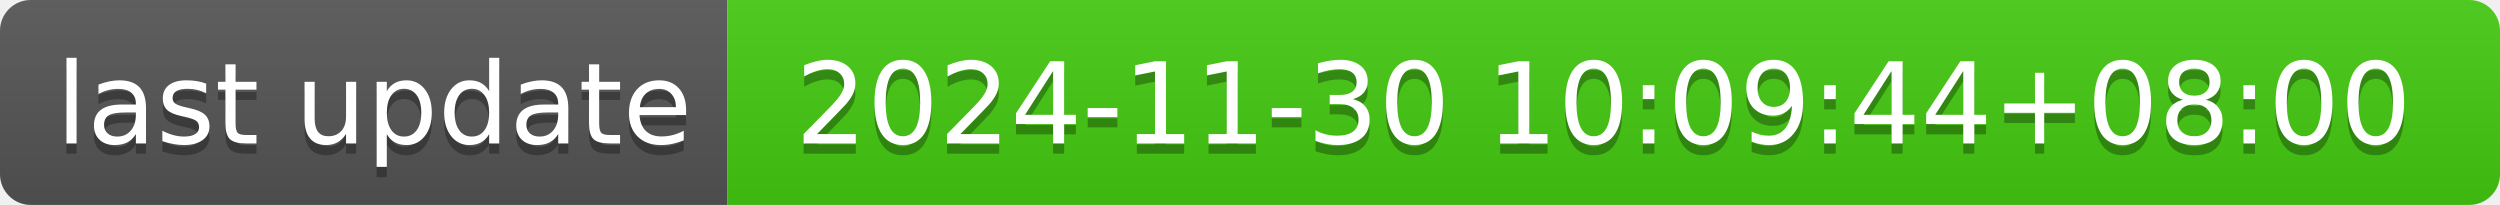
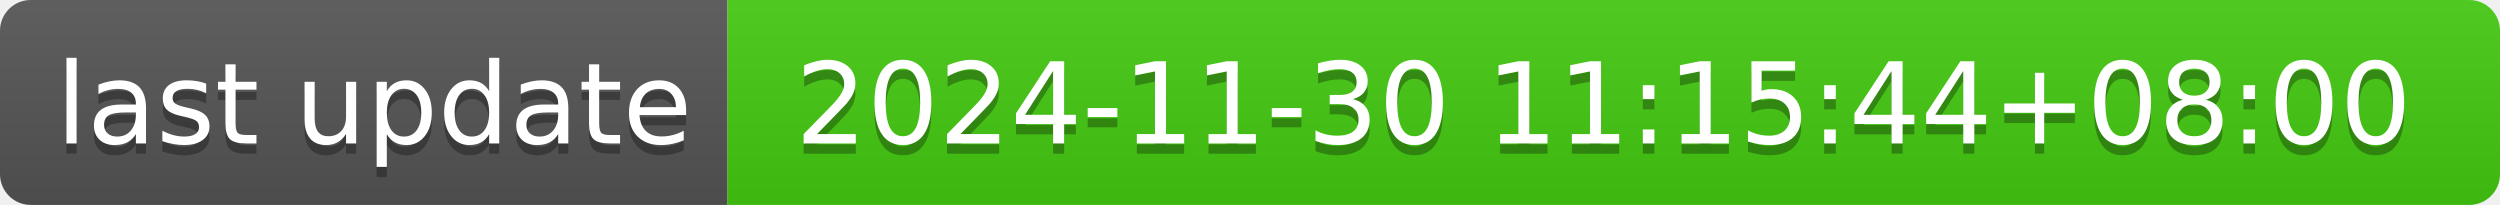
- <svg xmlns="http://www.w3.org/2000/svg" width="244" height="20" role="img" aria-label="last update: 2024-11-30 10:09:44+08:00">
+ <svg xmlns="http://www.w3.org/2000/svg" width="244" height="20" role="img" aria-label="last update: 2024-11-30 11:15:44+08:00">
  <linearGradient id="s" x2="0" y2="100%">
    <stop offset="0" stop-color="#bbb" stop-opacity=".1" />
    <stop offset="1" stop-opacity=".1" />
  </linearGradient>
  <clipPath id="r">
    <rect width="244" height="20" rx="3" fill="#fff" />
  </clipPath>
  <g clip-path="url(#r)">
    <rect width="71" height="20" fill="#555" />
    <rect x="71" width="173" height="20" fill="#4c1" />
    <rect width="244" height="20" fill="url(#s)" />
  </g>
  <g fill="#fff" text-anchor="middle" font-family="Verdana,Geneva,DejaVu Sans,sans-serif" text-rendering="geometricPrecision" font-size="110">
    <text aria-hidden="true" x="365" y="150" fill="#010101" fill-opacity=".3" transform="scale(.1)" textLength="610">last update</text>
    <text x="365" y="140" transform="scale(.1)" fill="#fff" textLength="610">last update</text>
-     <text aria-hidden="true" x="1565" y="150" fill="#010101" fill-opacity=".3" transform="scale(.1)" textLength="1630">2024-11-30 10:09:44+08:00</text>
-     <text x="1565" y="140" transform="scale(.1)" fill="#fff" textLength="1630">2024-11-30 10:09:44+08:00</text>
+     <text aria-hidden="true" x="1565" y="150" fill="#010101" fill-opacity=".3" transform="scale(.1)" textLength="1630">2024-11-30 11:15:44+08:00</text>
+     <text x="1565" y="140" transform="scale(.1)" fill="#fff" textLength="1630">2024-11-30 11:15:44+08:00</text>
  </g>
</svg>
